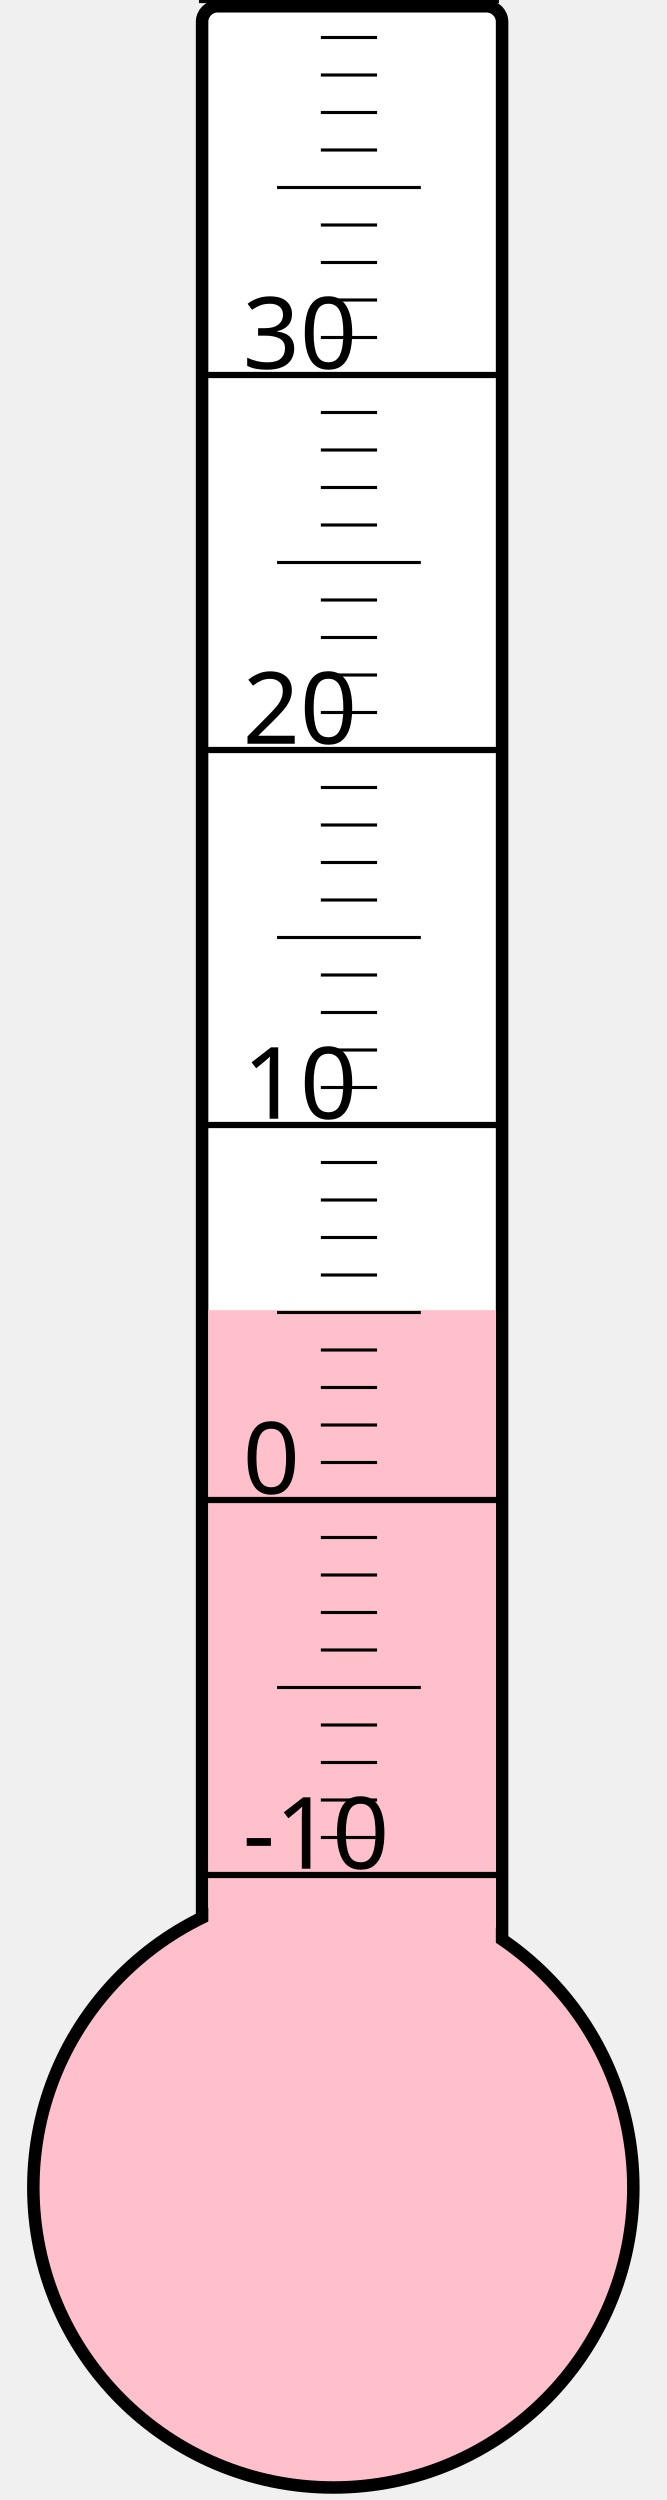
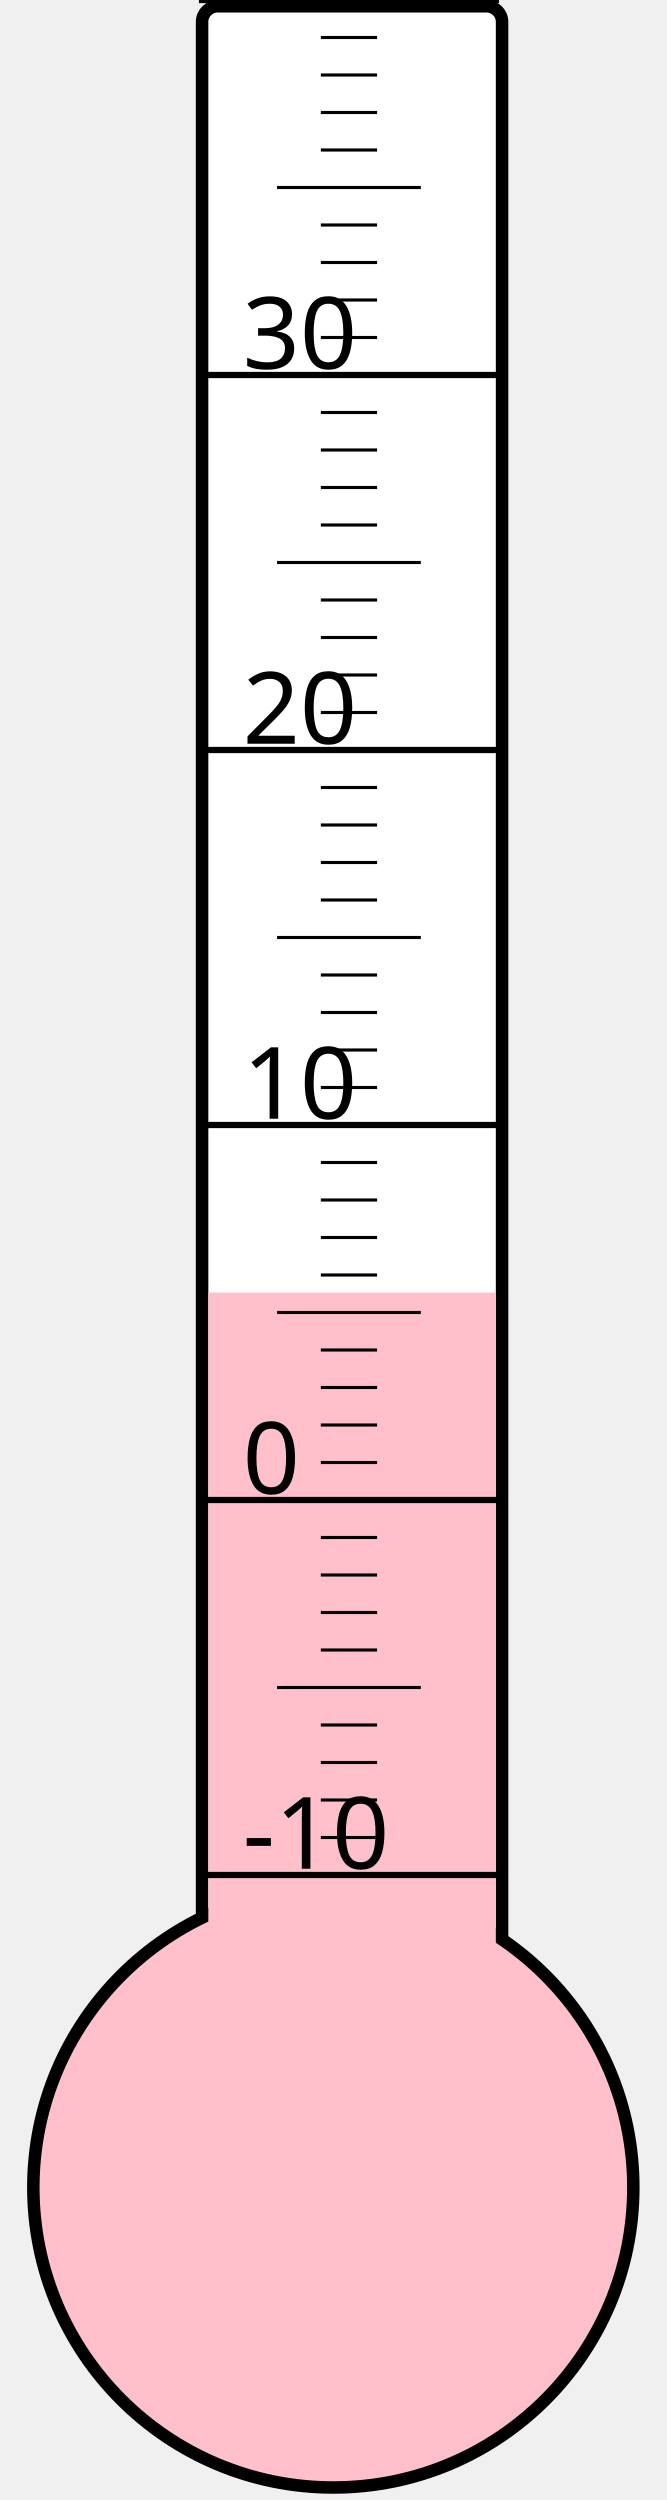
<svg xmlns="http://www.w3.org/2000/svg" width="40px" height="150px" viewBox="0 0 200 800">
  <rect width="200" height="800" x="0" y="0" style="fill: #ffffeb; fill-opacity: 0;" />
  <rect width="96" height="680" x="58" y="2" rx="5" ry="5" style="fill: white; fill-opacity: 1; stroke: black; stroke-width: 4;" />
  <circle cx="100" cy="700" r="96" style="fill: pink; stroke: black; stroke-width: 4;" />
-   <rect width="92" height="280.75" x="60" y="419.25" style="fill: pink; fill-opacity: 1; stroke-width: 0;" />
+   <rect width="92" height="286.375" x="60" y="413.625" style="fill: pink; fill-opacity: 1; stroke-width: 0;" />
  <text x="71" y="598" style="font-family: sans-serif; font-size: 24pt;">-10</text>
  <text x="71" y="478" style="font-family: sans-serif; font-size: 24pt;">0</text>
  <text x="71" y="358" style="font-family: sans-serif; font-size: 24pt;">10</text>
  <text x="71" y="238" style="font-family: sans-serif; font-size: 24pt;">20</text>
  <text x="71" y="118" style="font-family: sans-serif; font-size: 24pt;">30</text>
  <g style="stroke: black;">
    <line x1="57" y1="600" x2="153" y2="600" style="stroke-width: 2;" />
    <line x1="96" y1="588" x2="114" y2="588" style="stroke-width: 1;" />
    <line x1="96" y1="576" x2="114" y2="576" style="stroke-width: 1;" />
    <line x1="96" y1="564" x2="114" y2="564" style="stroke-width: 1;" />
    <line x1="96" y1="552" x2="114" y2="552" style="stroke-width: 1;" />
    <line x1="82" y1="540" x2="128" y2="540" style="stroke-width: 1;" />
    <line x1="96" y1="528" x2="114" y2="528" style="stroke-width: 1;" />
    <line x1="96" y1="516" x2="114" y2="516" style="stroke-width: 1;" />
    <line x1="96" y1="504" x2="114" y2="504" style="stroke-width: 1;" />
    <line x1="96" y1="492" x2="114" y2="492" style="stroke-width: 1;" />
    <line x1="57" y1="480" x2="153" y2="480" style="stroke-width: 2;" />
    <line x1="96" y1="468" x2="114" y2="468" style="stroke-width: 1;" />
    <line x1="96" y1="456" x2="114" y2="456" style="stroke-width: 1;" />
    <line x1="96" y1="444" x2="114" y2="444" style="stroke-width: 1;" />
    <line x1="96" y1="432" x2="114" y2="432" style="stroke-width: 1;" />
    <line x1="82" y1="420" x2="128" y2="420" style="stroke-width: 1;" />
    <line x1="96" y1="408" x2="114" y2="408" style="stroke-width: 1;" />
    <line x1="96" y1="396" x2="114" y2="396" style="stroke-width: 1;" />
    <line x1="96" y1="384" x2="114" y2="384" style="stroke-width: 1;" />
    <line x1="96" y1="372" x2="114" y2="372" style="stroke-width: 1;" />
    <line x1="57" y1="360" x2="153" y2="360" style="stroke-width: 2;" />
    <line x1="96" y1="348" x2="114" y2="348" style="stroke-width: 1;" />
    <line x1="96" y1="336" x2="114" y2="336" style="stroke-width: 1;" />
    <line x1="96" y1="324" x2="114" y2="324" style="stroke-width: 1;" />
    <line x1="96" y1="312" x2="114" y2="312" style="stroke-width: 1;" />
    <line x1="82" y1="300" x2="128" y2="300" style="stroke-width: 1;" />
    <line x1="96" y1="288" x2="114" y2="288" style="stroke-width: 1;" />
    <line x1="96" y1="276" x2="114" y2="276" style="stroke-width: 1;" />
    <line x1="96" y1="264" x2="114" y2="264" style="stroke-width: 1;" />
    <line x1="96" y1="252" x2="114" y2="252" style="stroke-width: 1;" />
    <line x1="57" y1="240" x2="153" y2="240" style="stroke-width: 2;" />
    <line x1="96" y1="228" x2="114" y2="228" style="stroke-width: 1;" />
    <line x1="96" y1="216" x2="114" y2="216" style="stroke-width: 1;" />
    <line x1="96" y1="204" x2="114" y2="204" style="stroke-width: 1;" />
    <line x1="96" y1="192" x2="114" y2="192" style="stroke-width: 1;" />
    <line x1="82" y1="180" x2="128" y2="180" style="stroke-width: 1;" />
    <line x1="96" y1="168" x2="114" y2="168" style="stroke-width: 1;" />
    <line x1="96" y1="156" x2="114" y2="156" style="stroke-width: 1;" />
    <line x1="96" y1="144" x2="114" y2="144" style="stroke-width: 1;" />
    <line x1="96" y1="132" x2="114" y2="132" style="stroke-width: 1;" />
    <line x1="57" y1="120" x2="153" y2="120" style="stroke-width: 2;" />
    <line x1="96" y1="108" x2="114" y2="108" style="stroke-width: 1;" />
    <line x1="96" y1="96" x2="114" y2="96" style="stroke-width: 1;" />
    <line x1="96" y1="84" x2="114" y2="84" style="stroke-width: 1;" />
    <line x1="96" y1="72" x2="114" y2="72" style="stroke-width: 1;" />
    <line x1="82" y1="60" x2="128" y2="60" style="stroke-width: 1;" />
    <line x1="96" y1="48" x2="114" y2="48" style="stroke-width: 1;" />
    <line x1="96" y1="36" x2="114" y2="36" style="stroke-width: 1;" />
    <line x1="96" y1="24" x2="114" y2="24" style="stroke-width: 1;" />
    <line x1="96" y1="12" x2="114" y2="12" style="stroke-width: 1;" />
    <line x1="57" y1="0" x2="153" y2="0" style="stroke-width: 2;" />
  </g>
</svg>
